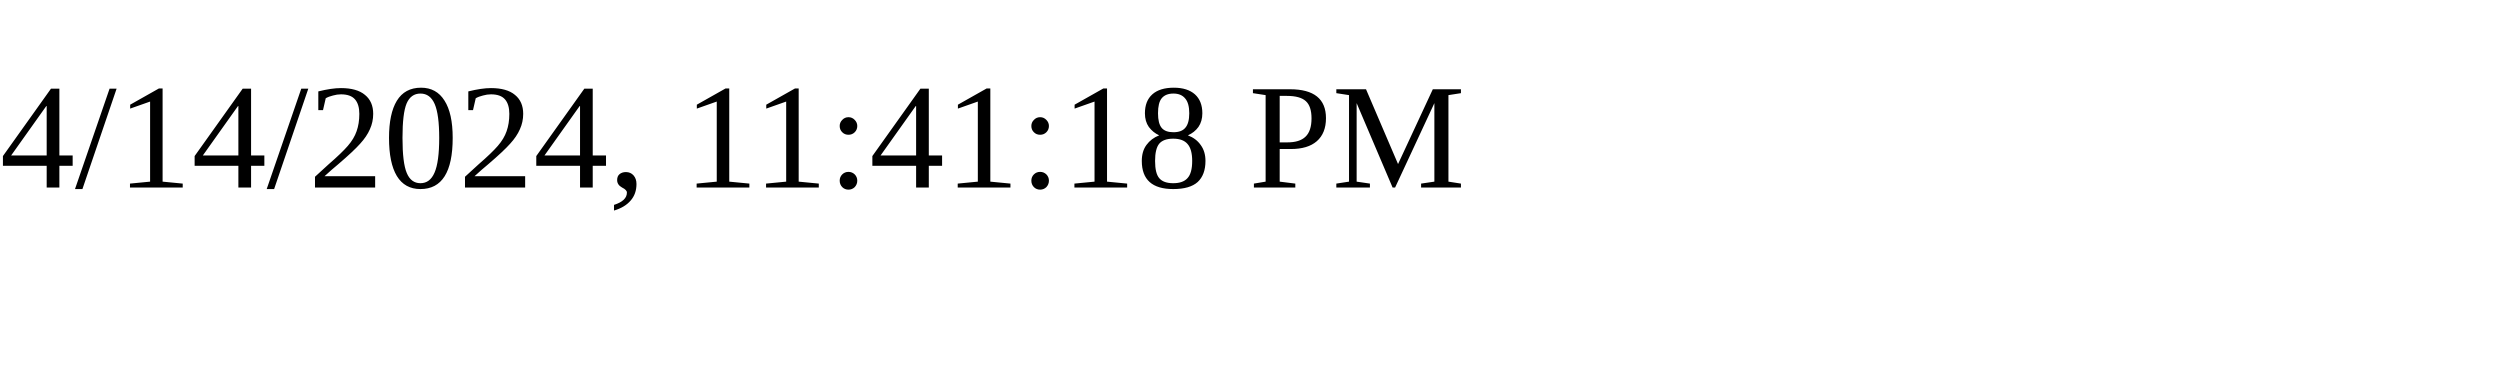
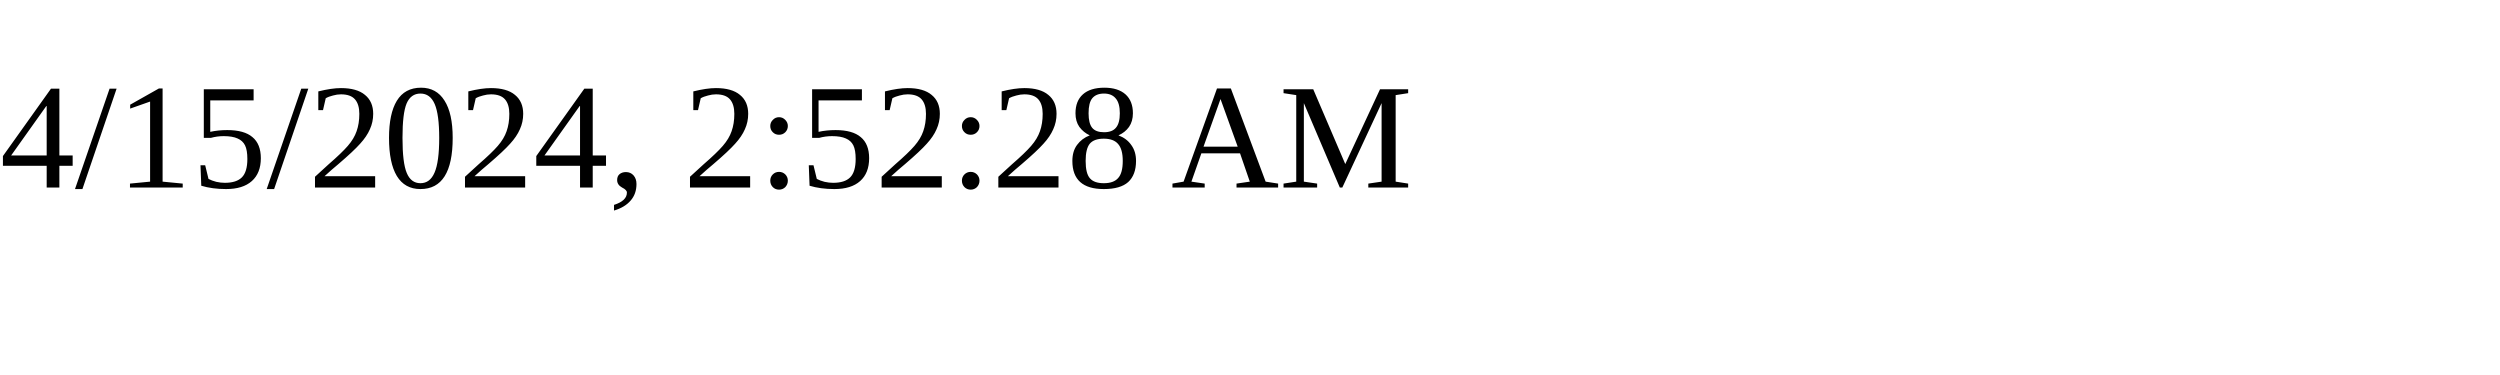
<svg xmlns="http://www.w3.org/2000/svg" height="30" width="200">
-   <text x="0" y="15">4/14/2024, 11:41:18 PM</text>
+   <text x="0" y="15">4/15/2024, 2:52:28 AM</text>
</svg>
